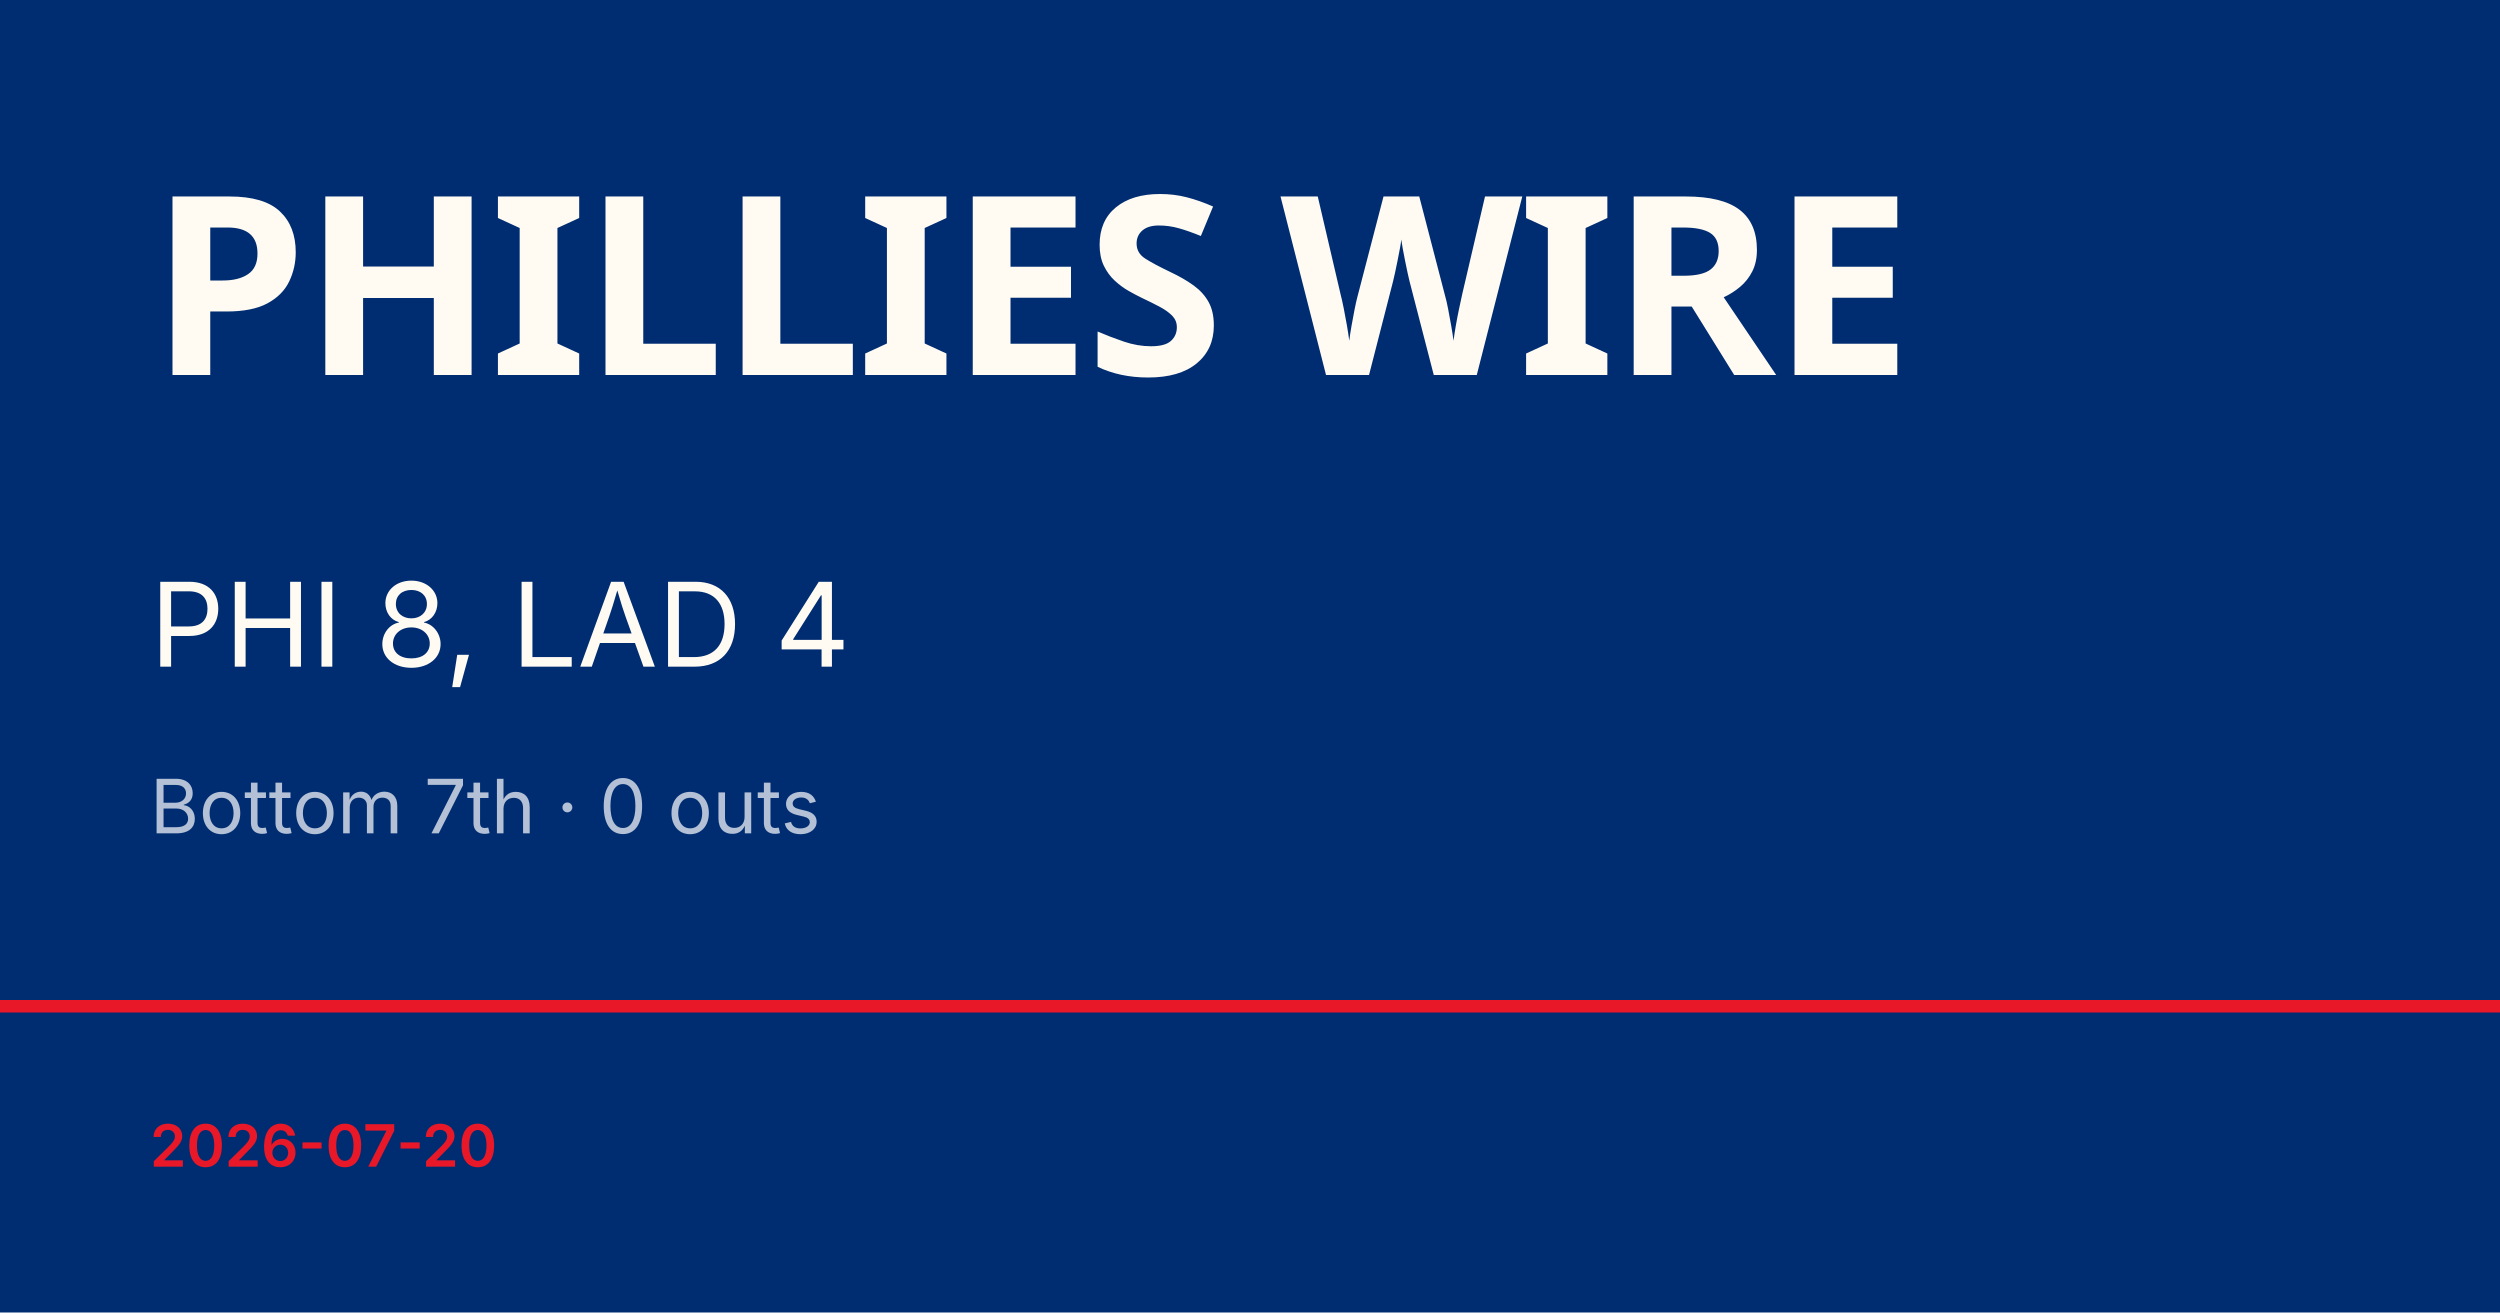
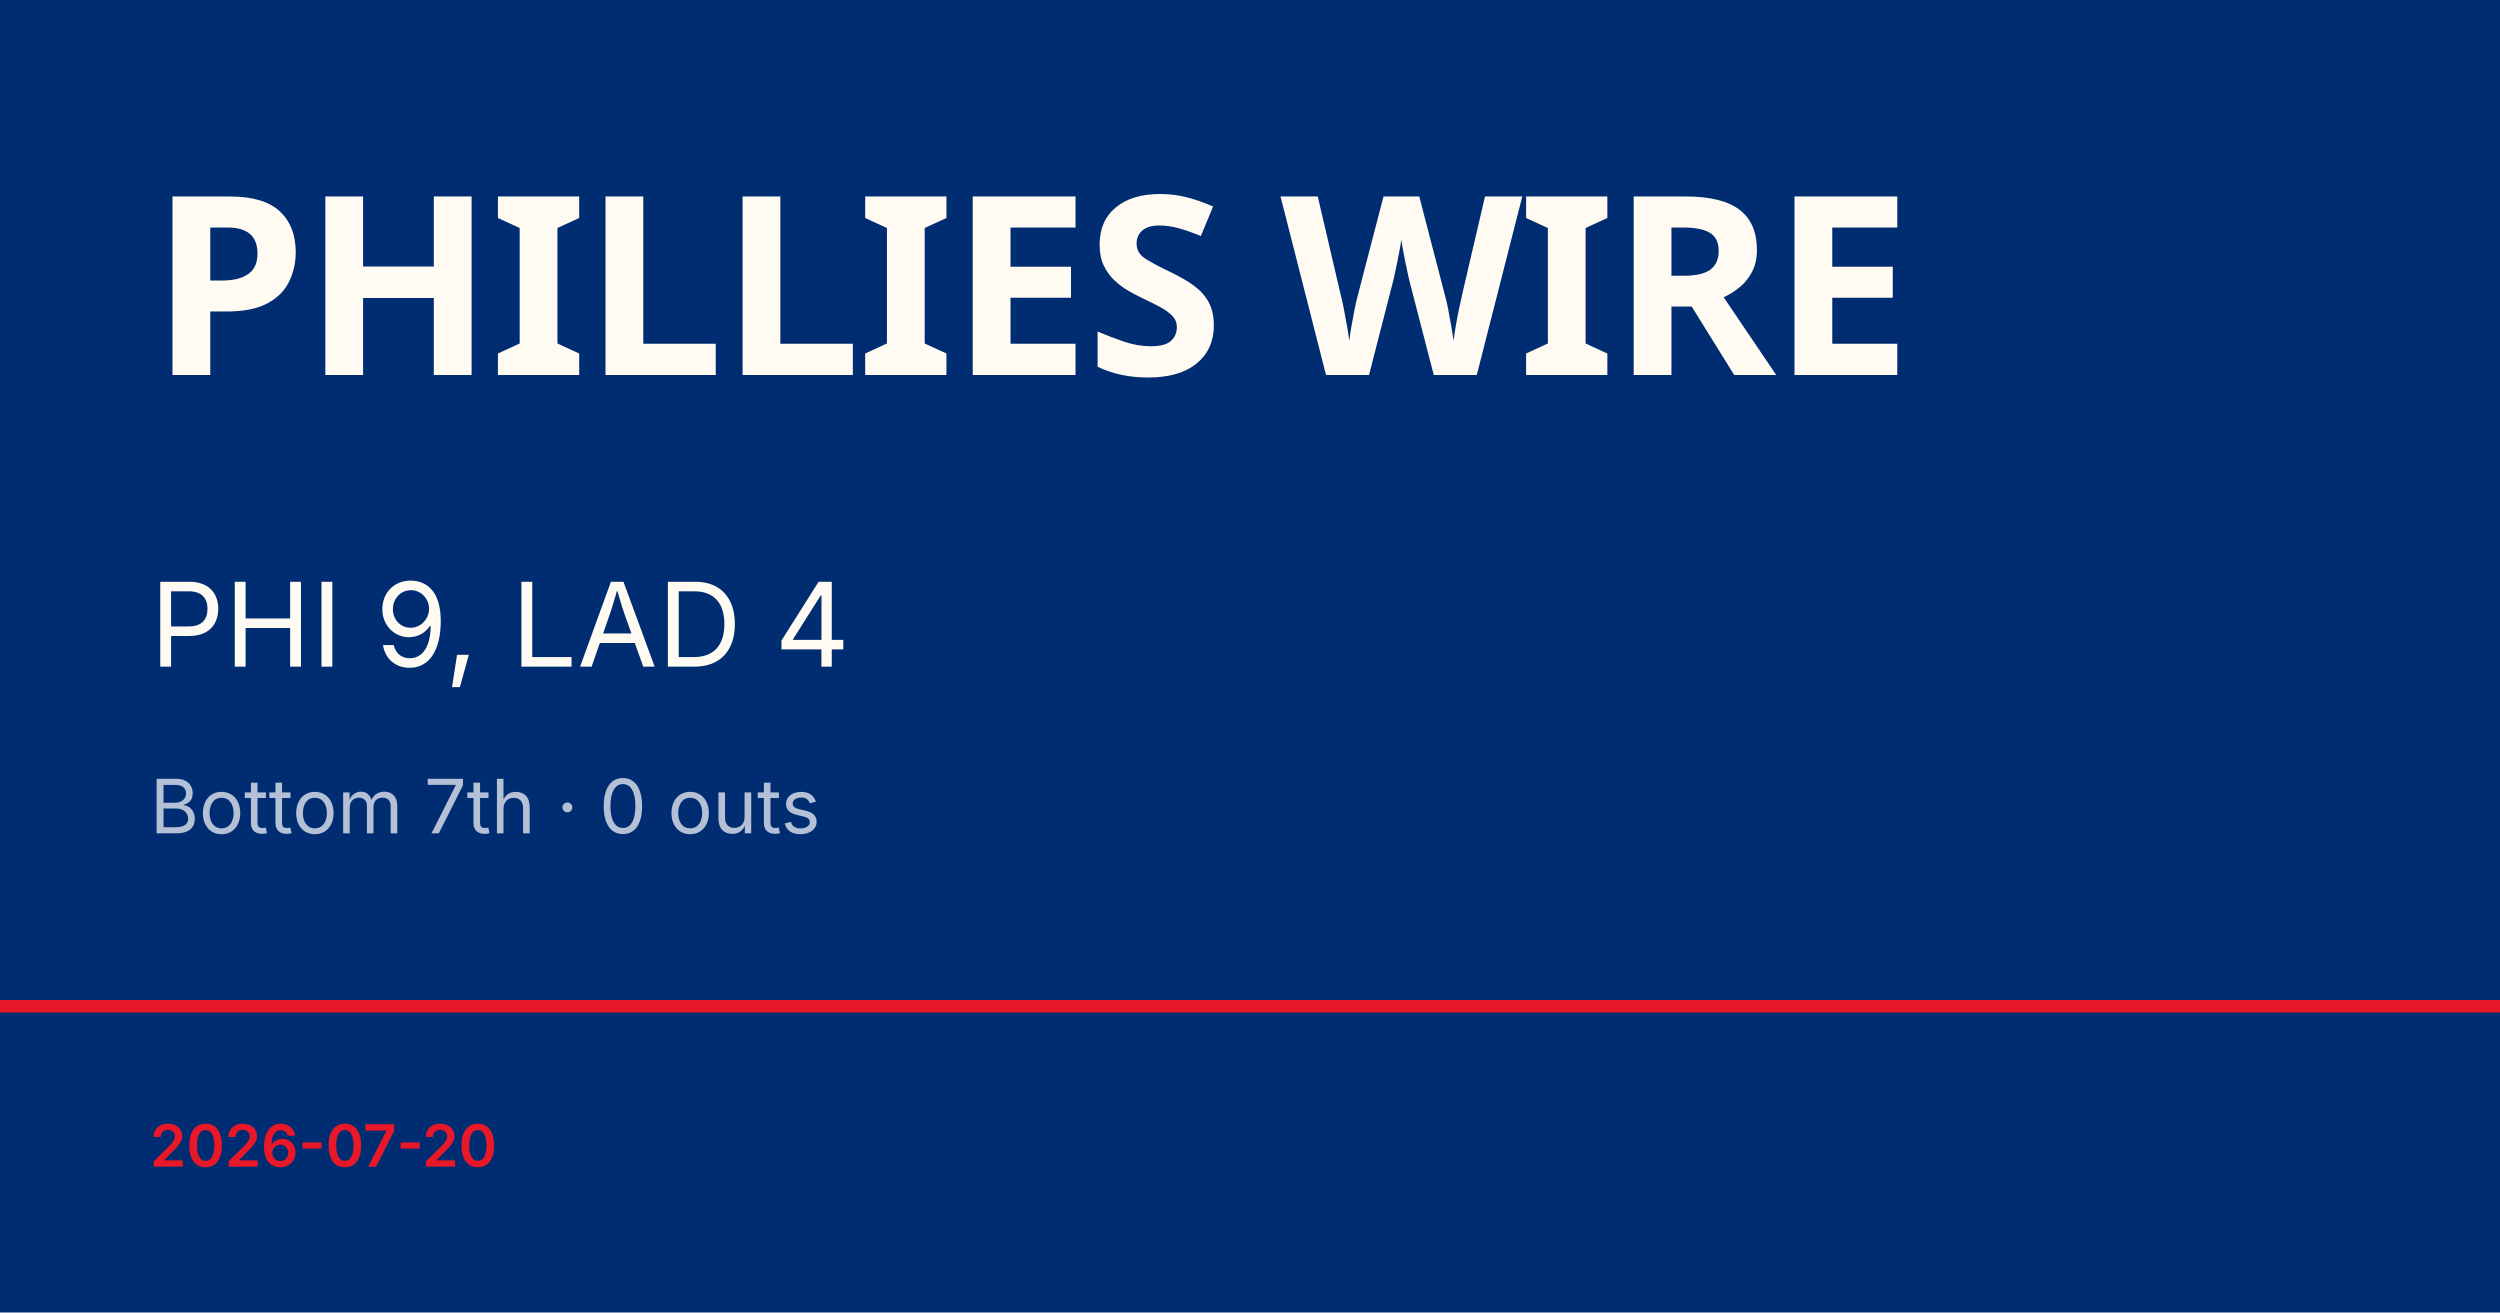
<svg xmlns="http://www.w3.org/2000/svg" viewBox="0 0 1200 630">
  <rect width="1200" height="630" fill="#002d72" />
  <rect y="480" width="1200" height="6" fill="#e81828" />
  <text x="72" y="180" font-family="Barlow Condensed, Impact, sans-serif" font-size="120" font-weight="900" fill="#fffbf3" letter-spacing="-2">PHILLIES WIRE</text>
-   <text x="72" y="320" font-family="Inter, Helvetica, sans-serif" font-size="56" fill="#fffbf3">PHI 8, LAD 4</text>
+   <text x="72" y="320" font-family="Inter, Helvetica, sans-serif" font-size="56" fill="#fffbf3">PHI 9, LAD 4</text>
  <text x="72" y="400" font-family="Inter, Helvetica, sans-serif" font-size="36" fill="rgba(255,255,255,0.7)">Bottom 7th · 0 outs</text>
  <text x="72" y="560" font-family="Inter, Helvetica, sans-serif" font-size="28" fill="#e81828" font-weight="600">2026-07-20</text>
</svg>
